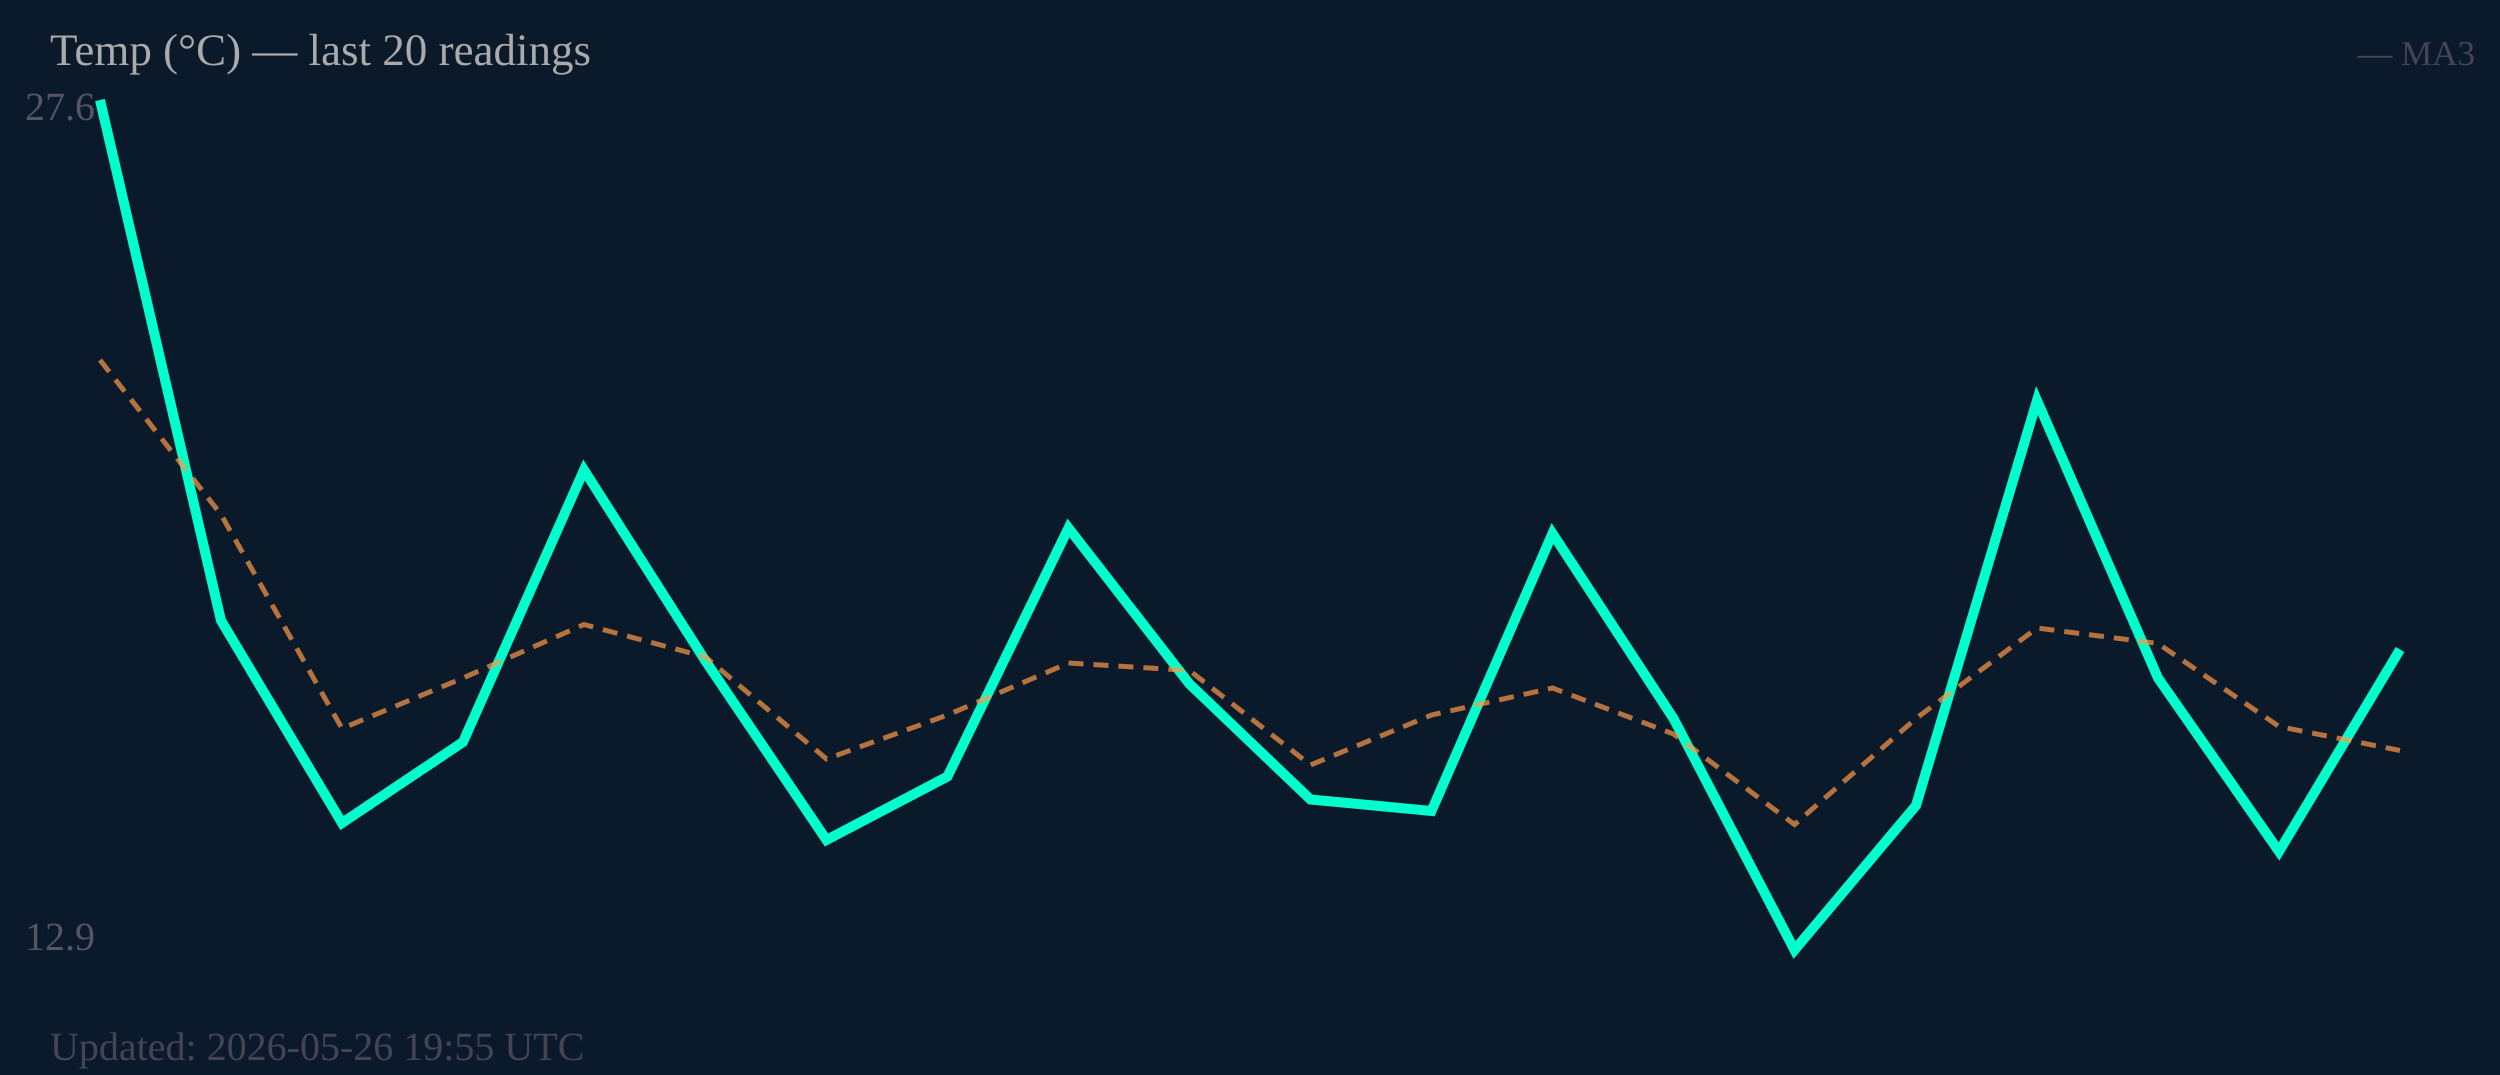
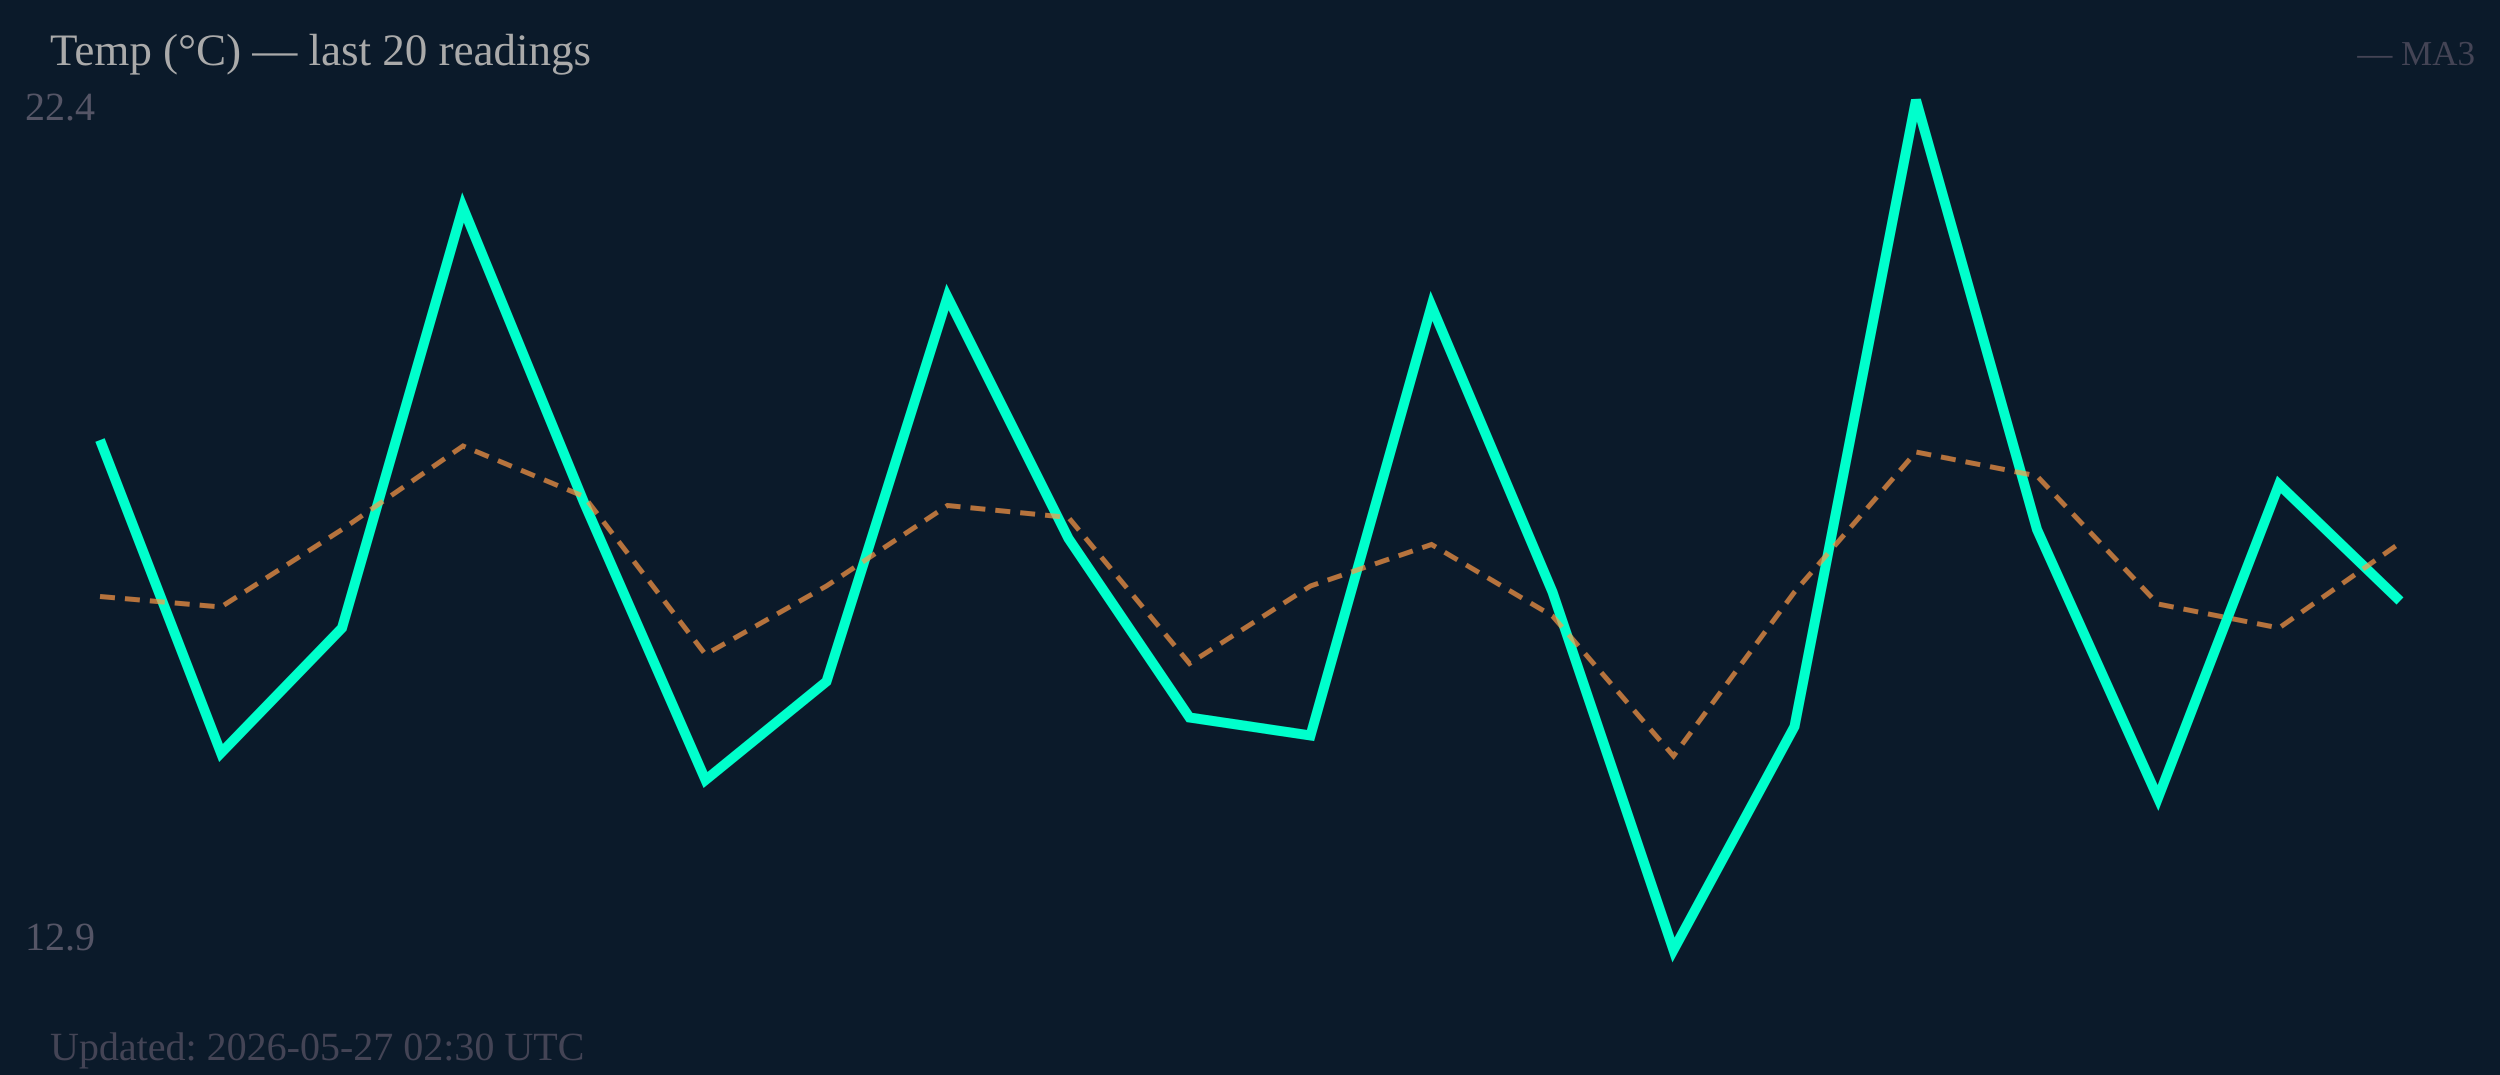
<svg xmlns="http://www.w3.org/2000/svg" width="500" height="215" viewBox="0 0 500 215">
  <rect width="500" height="215" fill="#0b1a2a" />
-   <text x="5" y="24" font-size="8" fill="#556">27.6</text>
+   <text x="5" y="24" font-size="8" fill="#556">22.4</text>
  <text x="5" y="190" font-size="8" fill="#556">12.9</text>
-   <polyline fill="none" stroke="#00ffcc" stroke-width="2" points="20.0,20.0 44.2,124.1 68.4,164.6 92.6,148.4 116.8,94.0 141.1,132.2 165.3,168.0 189.5,155.3 213.7,105.6 237.9,136.8 262.1,159.9 286.3,162.2 310.5,106.7 334.7,143.7 358.9,190.0 383.2,161.1 407.4,80.1 431.6,135.6 455.8,170.3 480.0,129.9" />
-   <polyline fill="none" stroke="#ff9944" stroke-width="1" stroke-dasharray="3,2" opacity="0.7" points="20.0,72.0 44.2,102.9 68.4,145.7 92.6,135.6 116.8,124.9 141.1,131.4 165.3,151.8 189.5,143.0 213.7,132.6 237.9,134.1 262.1,153.0 286.3,143.0 310.5,137.6 334.7,146.8 358.9,164.9 383.2,143.7 407.4,125.6 431.6,128.7 455.8,145.3 480.0,150.1" />
+   <polyline fill="none" stroke="#00ffcc" stroke-width="2" points="20.0,88.0 44.2,150.6 68.4,125.6 92.6,41.5 116.8,100.5 141.1,156.0 165.3,136.3 189.5,59.4 213.7,107.7 237.9,143.5 262.1,147.1 286.3,61.2 310.5,118.4 334.7,190.0 358.9,145.3 383.2,20.0 407.4,105.9 431.6,159.6 455.8,96.9 480.0,120.2" />
+   <polyline fill="none" stroke="#ff9944" stroke-width="1" stroke-dasharray="3,2" opacity="0.7" points="20.0,119.3 44.2,121.4 68.4,105.9 92.6,89.2 116.8,99.3 141.1,130.9 165.3,117.2 189.5,101.1 213.7,103.5 237.9,132.7 262.1,117.2 286.3,108.9 310.5,123.2 334.7,151.2 358.9,118.4 383.2,90.4 407.4,95.2 431.6,120.8 455.8,125.6 480.0,108.6" />
  <text x="10" y="13" font-size="9" fill="#aaa">Temp (°C) — last 20 readings</text>
  <text x="495" y="13" font-size="7" fill="#445" text-anchor="end">— MA3</text>
-   <text x="10" y="212" font-size="8" fill="#445">Updated: 2026-05-26 19:55 UTC</text>
+   <text x="10" y="212" font-size="8" fill="#445">Updated: 2026-05-27 02:30 UTC</text>
</svg>
